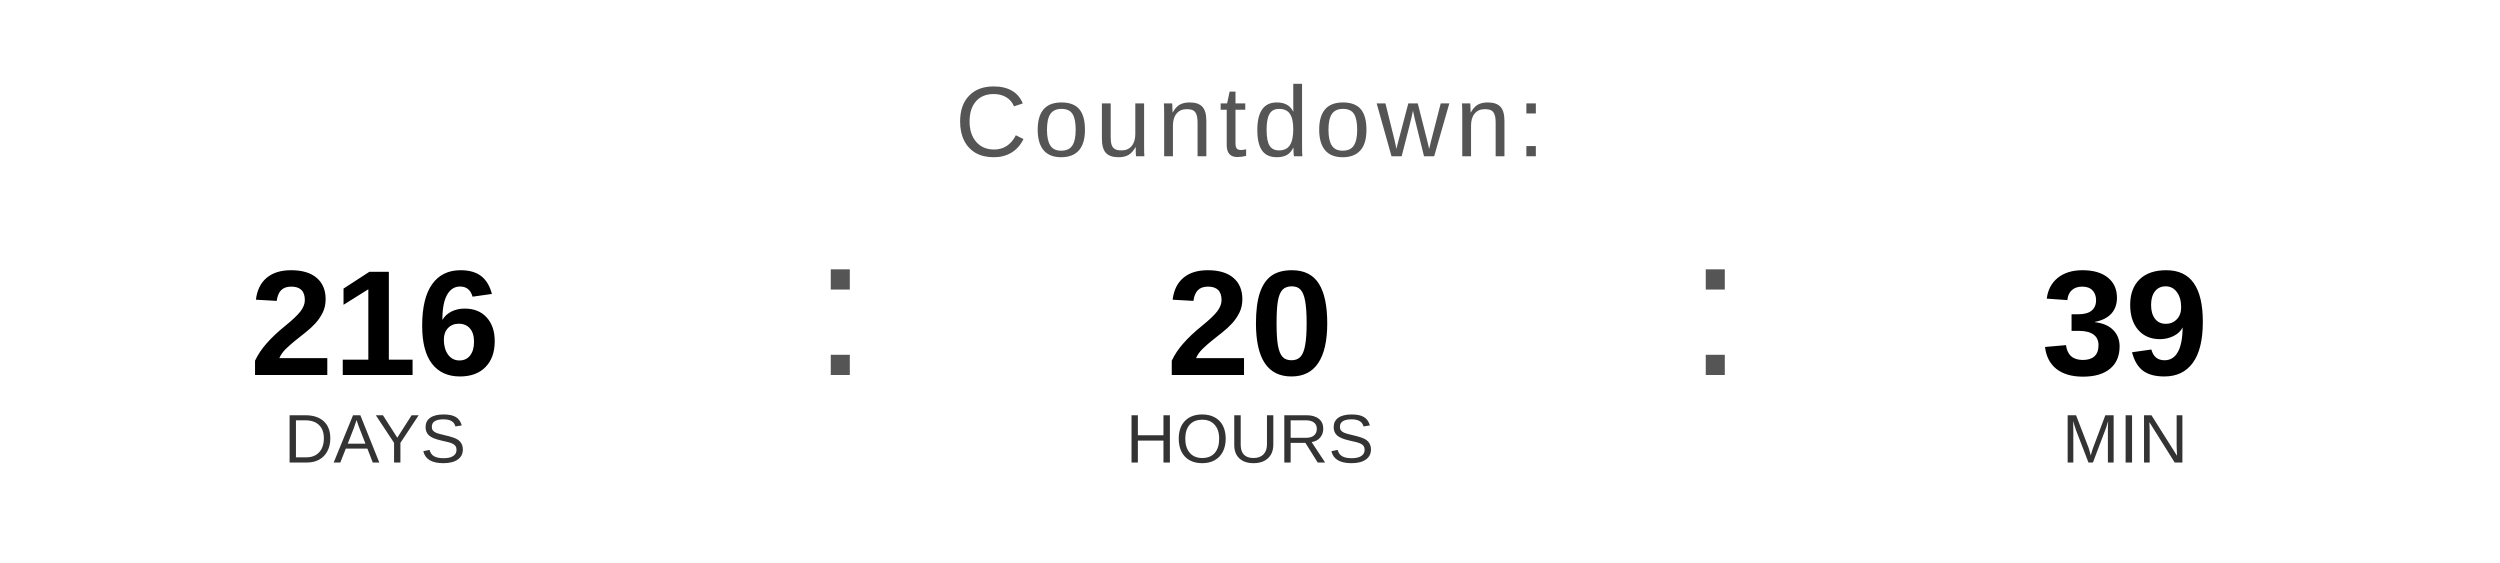
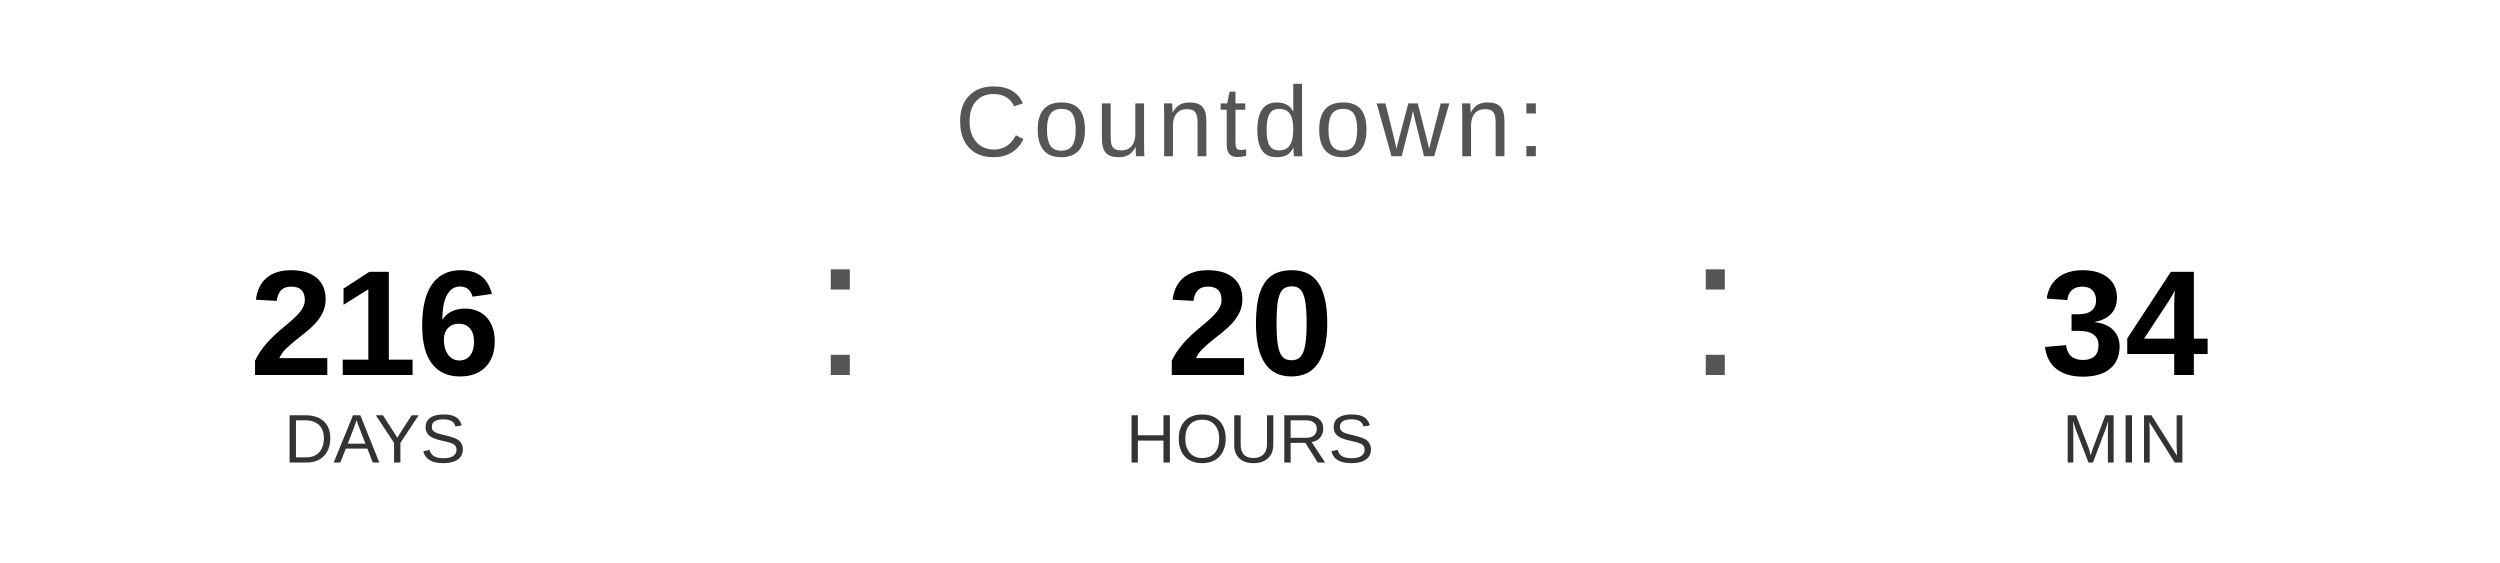
<svg xmlns="http://www.w3.org/2000/svg" width="400" height="90" viewBox="0 0 400 90">
  <text x="200" y="25" font-family="Arial, Helvetica, sans-serif" font-size="16" fill="#555555" text-anchor="middle" letter-spacing="1">
    Countdown:
  </text>
  <text x="60" y="60" font-family="Arial, Helvetica, sans-serif" font-size="24" font-weight="bold" fill="#000000" text-anchor="middle">216</text>
  <text x="60" y="74" font-family="Arial, Helvetica, sans-serif" font-size="11" fill="#333333" text-anchor="middle">DAYS</text>
  <text x="130" y="60" font-family="Arial, sans-serif" font-size="32" fill="#555555">:</text>
  <text x="200" y="60" font-family="Arial, Helvetica, sans-serif" font-size="24" font-weight="bold" fill="#000000" text-anchor="middle">20</text>
  <text x="200" y="74" font-family="Arial, Helvetica, sans-serif" font-size="11" fill="#333333" text-anchor="middle">HOURS</text>
  <text x="270" y="60" font-family="Arial, sans-serif" font-size="32" fill="#555555">:</text>
-   <text x="340" y="60" font-family="Arial, Helvetica, sans-serif" font-size="24" font-weight="bold" fill="#000000" text-anchor="middle">39</text>
+   <text x="340" y="60" font-family="Arial, Helvetica, sans-serif" font-size="24" font-weight="bold" fill="#000000" text-anchor="middle">34</text>
  <text x="340" y="74" font-family="Arial, Helvetica, sans-serif" font-size="11" fill="#333333" text-anchor="middle">MIN</text>
</svg>
